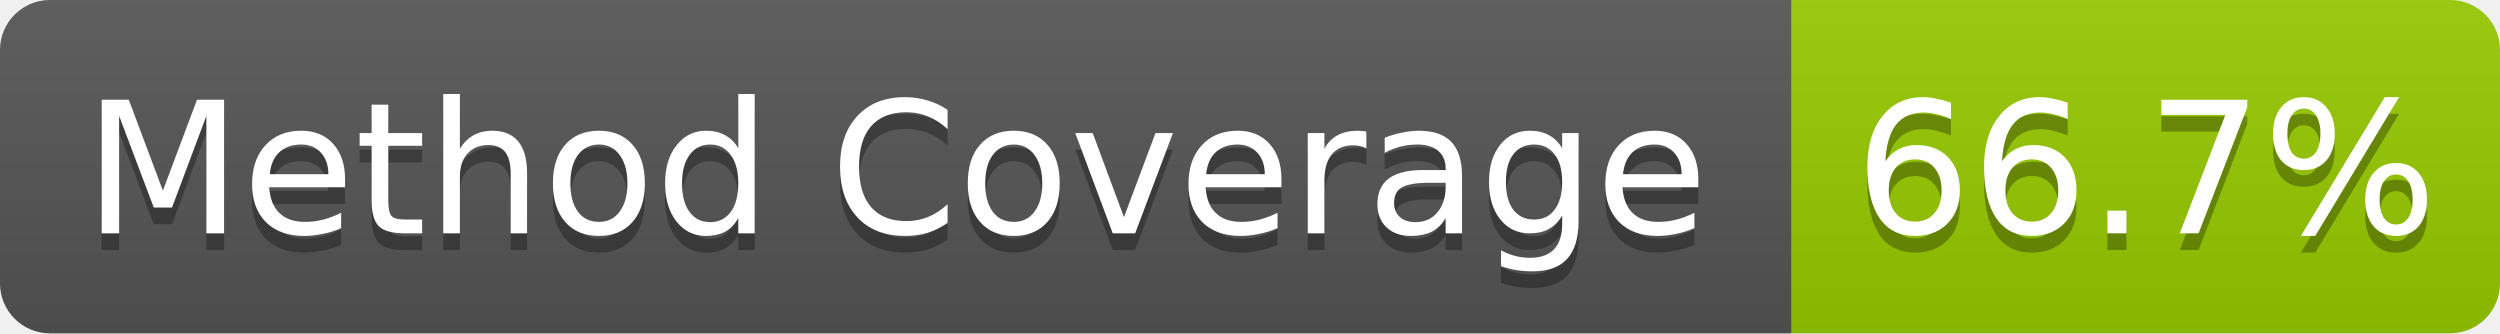
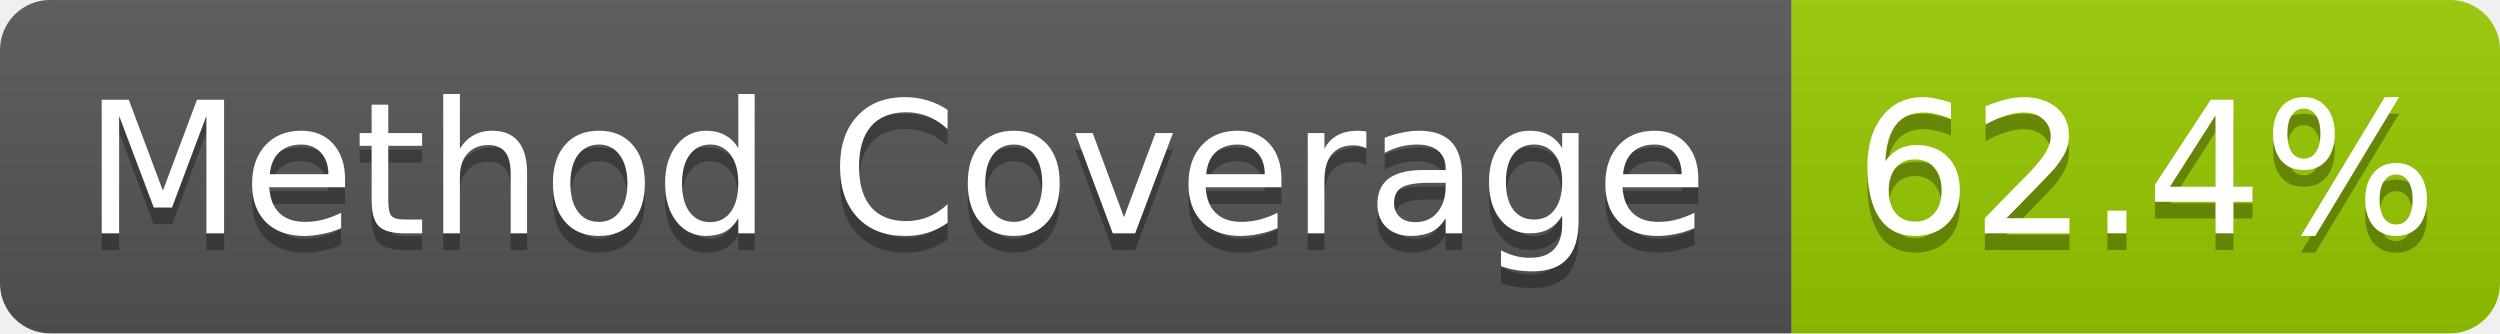
- <svg xmlns="http://www.w3.org/2000/svg" width="150" height="20" role="img" aria-label="Method Coverage: 66.7%">
+ <svg xmlns="http://www.w3.org/2000/svg" width="150" height="20" role="img" aria-label="Method Coverage: 62.4%">
  <linearGradient id="s" x2="0" y2="100%">
    <stop offset="0" stop-color="#bbb" stop-opacity=".1" />
    <stop offset="1" stop-opacity=".1" />
  </linearGradient>
  <clipPath id="r">
    <rect width="150" height="20" rx="3" fill="#fff" />
  </clipPath>
  <g clip-path="url(#r)">
    <rect width="107.5" height="20" fill="#555" />
    <rect x="107.5" width="42.5" height="20" fill="#97ca00" />
    <rect width="150" height="20" fill="url(#s)" />
  </g>
  <g fill="#fff" text-anchor="middle" font-family="Verdana,Geneva,DejaVu Sans,sans-serif" text-rendering="geometricPrecision" font-size="11">
    <text aria-hidden="true" x="53.75" y="15" fill="#010101" fill-opacity=".3">Method Coverage</text>
    <text x="53.75" y="14" fill="#fff">Method Coverage</text>
-     <text aria-hidden="true" x="128.75" y="15" fill="#010101" fill-opacity=".3">66.7%</text>
-     <text x="128.75" y="14" fill="#fff">66.7%</text>
+     <text aria-hidden="true" x="128.75" y="15" fill="#010101" fill-opacity=".3">62.4%</text>
+     <text x="128.75" y="14" fill="#fff">62.4%</text>
  </g>
</svg>
